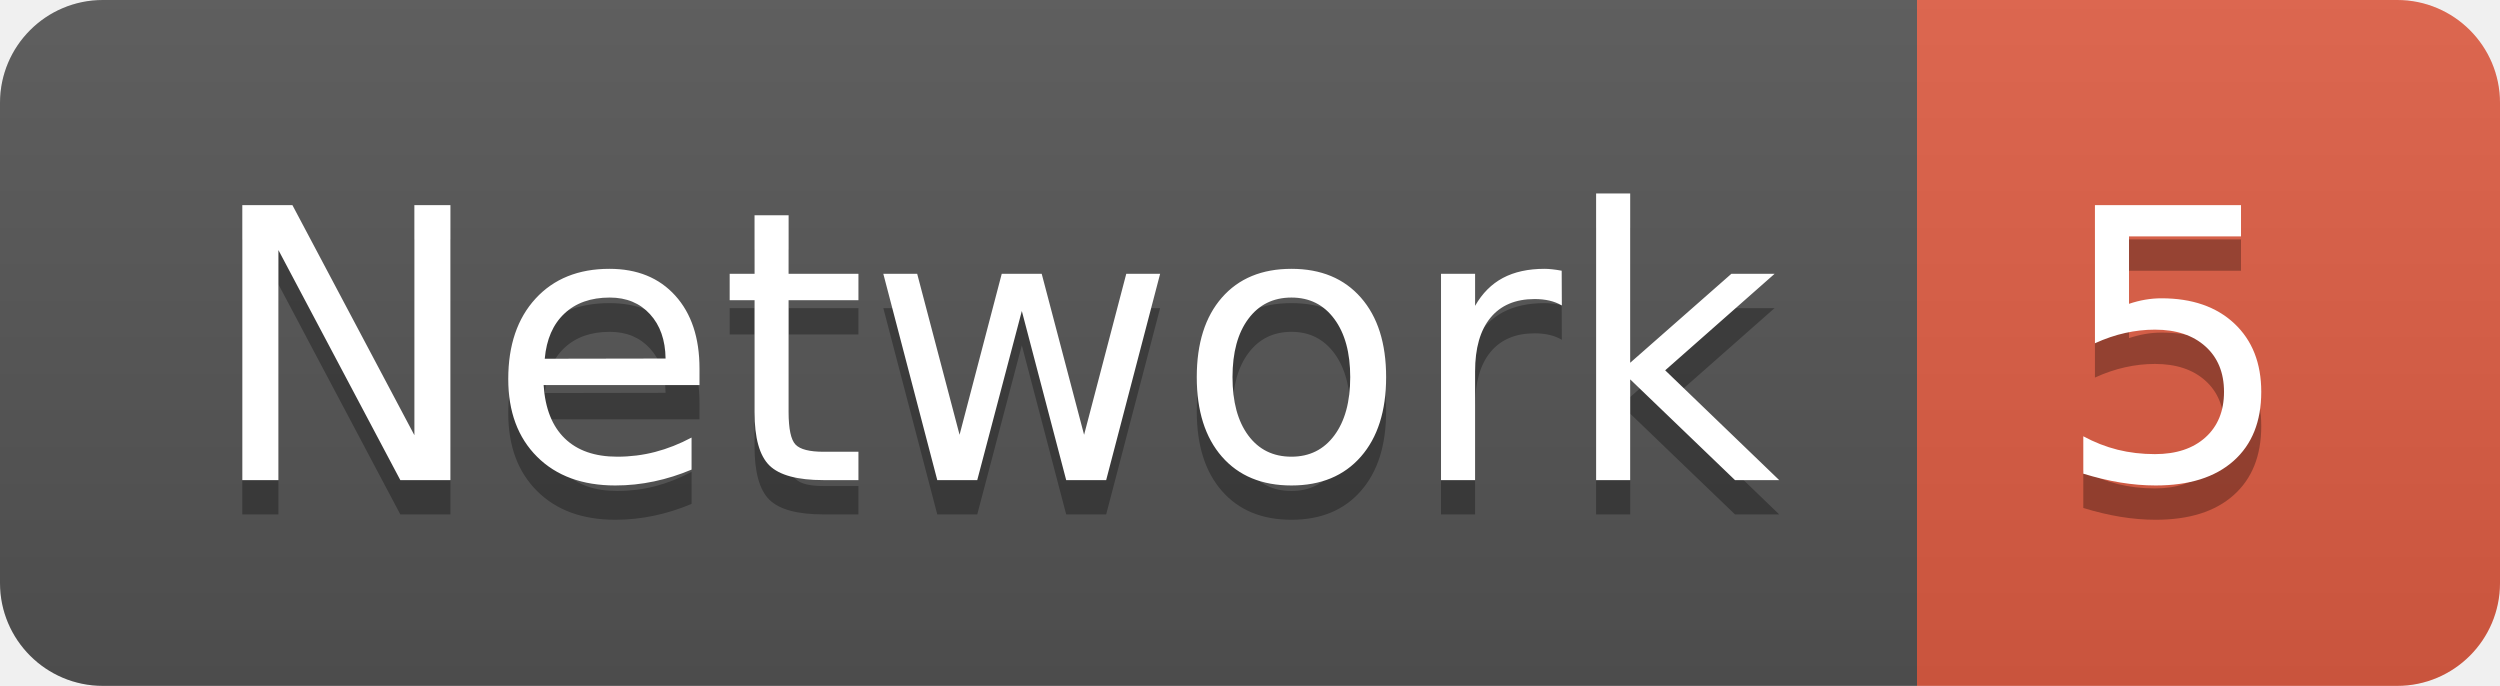
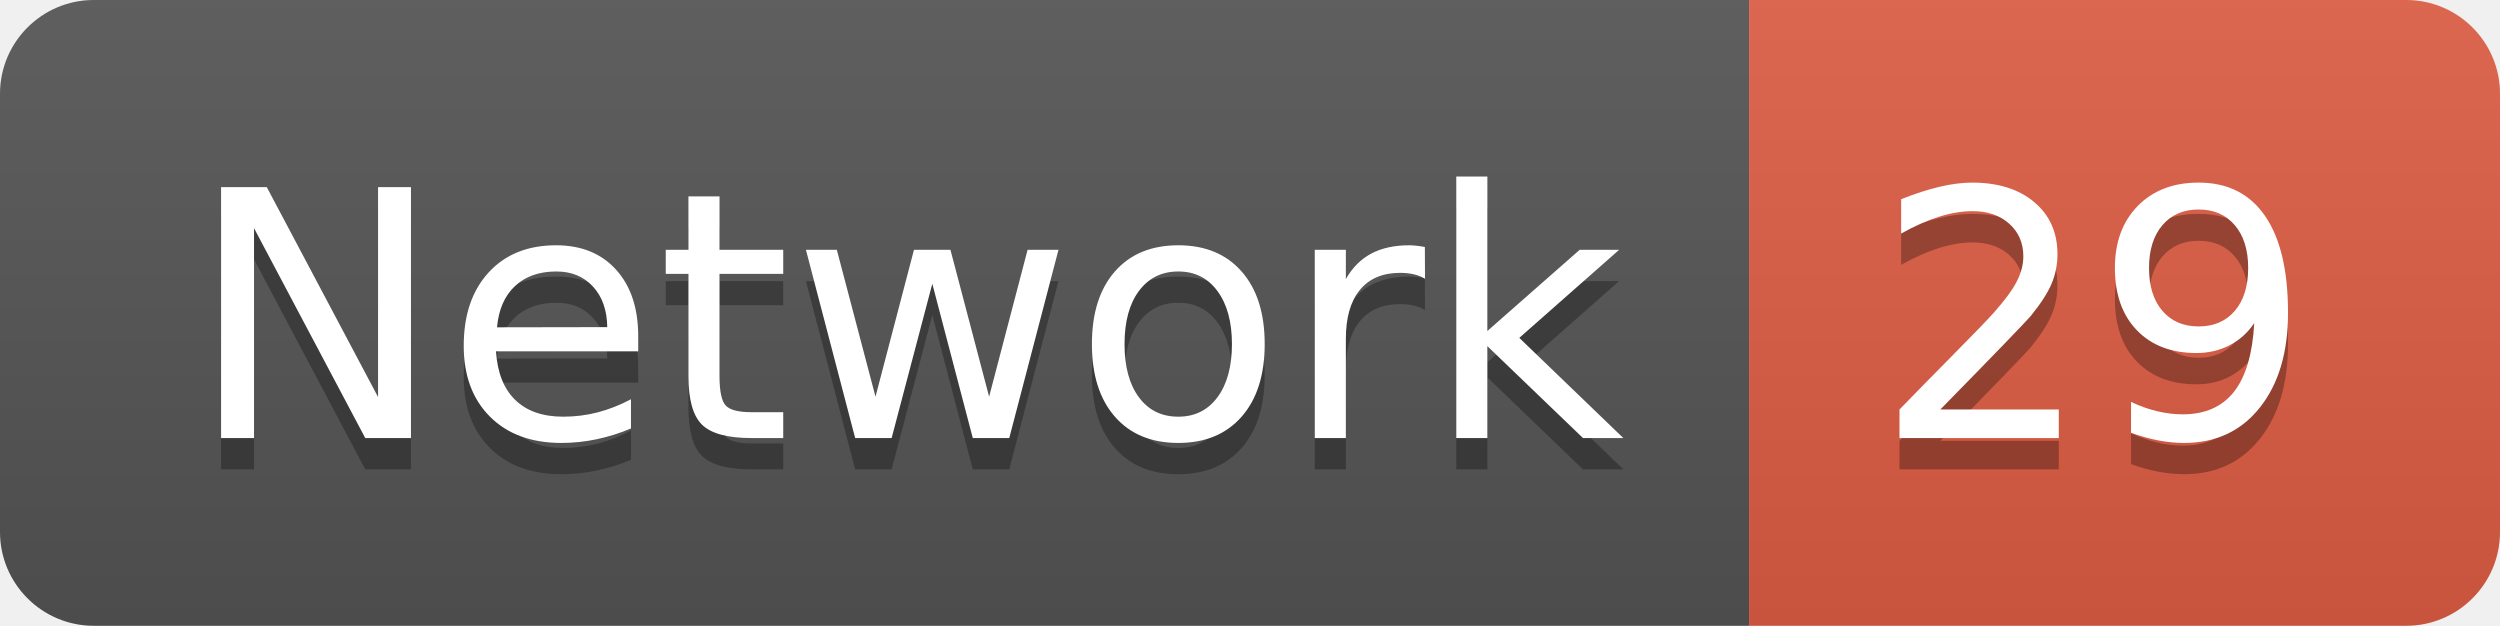
- <svg xmlns="http://www.w3.org/2000/svg" width="72.9" height="20">
+ <svg xmlns="http://www.w3.org/2000/svg" width="79.9" height="20">
  <linearGradient id="smooth" x2="0" y2="100%">
    <stop offset="0" stop-color="#bbb" stop-opacity=".1" />
    <stop offset="1" stop-opacity=".1" />
  </linearGradient>
  <clipPath id="round">
-     <rect width="72.9" height="20" rx="3" fill="#fff" />
+     <rect width="79.9" height="20" rx="3" fill="#fff" />
  </clipPath>
  <g clip-path="url(#round)">
    <rect width="55.9" height="20" fill="#555" />
-     <rect x="55.9" width="17.0" height="20" fill="#e05d44" />
-     <rect width="72.9" height="20" fill="url(#smooth)" />
+     <rect x="55.9" width="24.0" height="20" fill="#e05d44" />
+     <rect width="79.9" height="20" fill="url(#smooth)" />
  </g>
  <g fill="#fff" text-anchor="middle" font-family="DejaVu Sans,Verdana,Geneva,sans-serif" font-size="110">
    <text x="289.5" y="150" fill="#010101" fill-opacity=".3" transform="scale(0.1)" textLength="459.0" lengthAdjust="spacing">Network</text>
    <text x="289.5" y="140" transform="scale(0.1)" textLength="459.0" lengthAdjust="spacing">Network</text>
-     <text x="634.0" y="150" fill="#010101" fill-opacity=".3" transform="scale(0.1)" textLength="70.0" lengthAdjust="spacing">5</text>
-     <text x="634.0" y="140" transform="scale(0.1)" textLength="70.0" lengthAdjust="spacing">5</text>
+     <text x="669.0" y="150" fill="#010101" fill-opacity=".3" transform="scale(0.1)" textLength="140.0" lengthAdjust="spacing">29</text>
+     <text x="669.0" y="140" transform="scale(0.1)" textLength="140.0" lengthAdjust="spacing">29</text>
  </g>
</svg>
